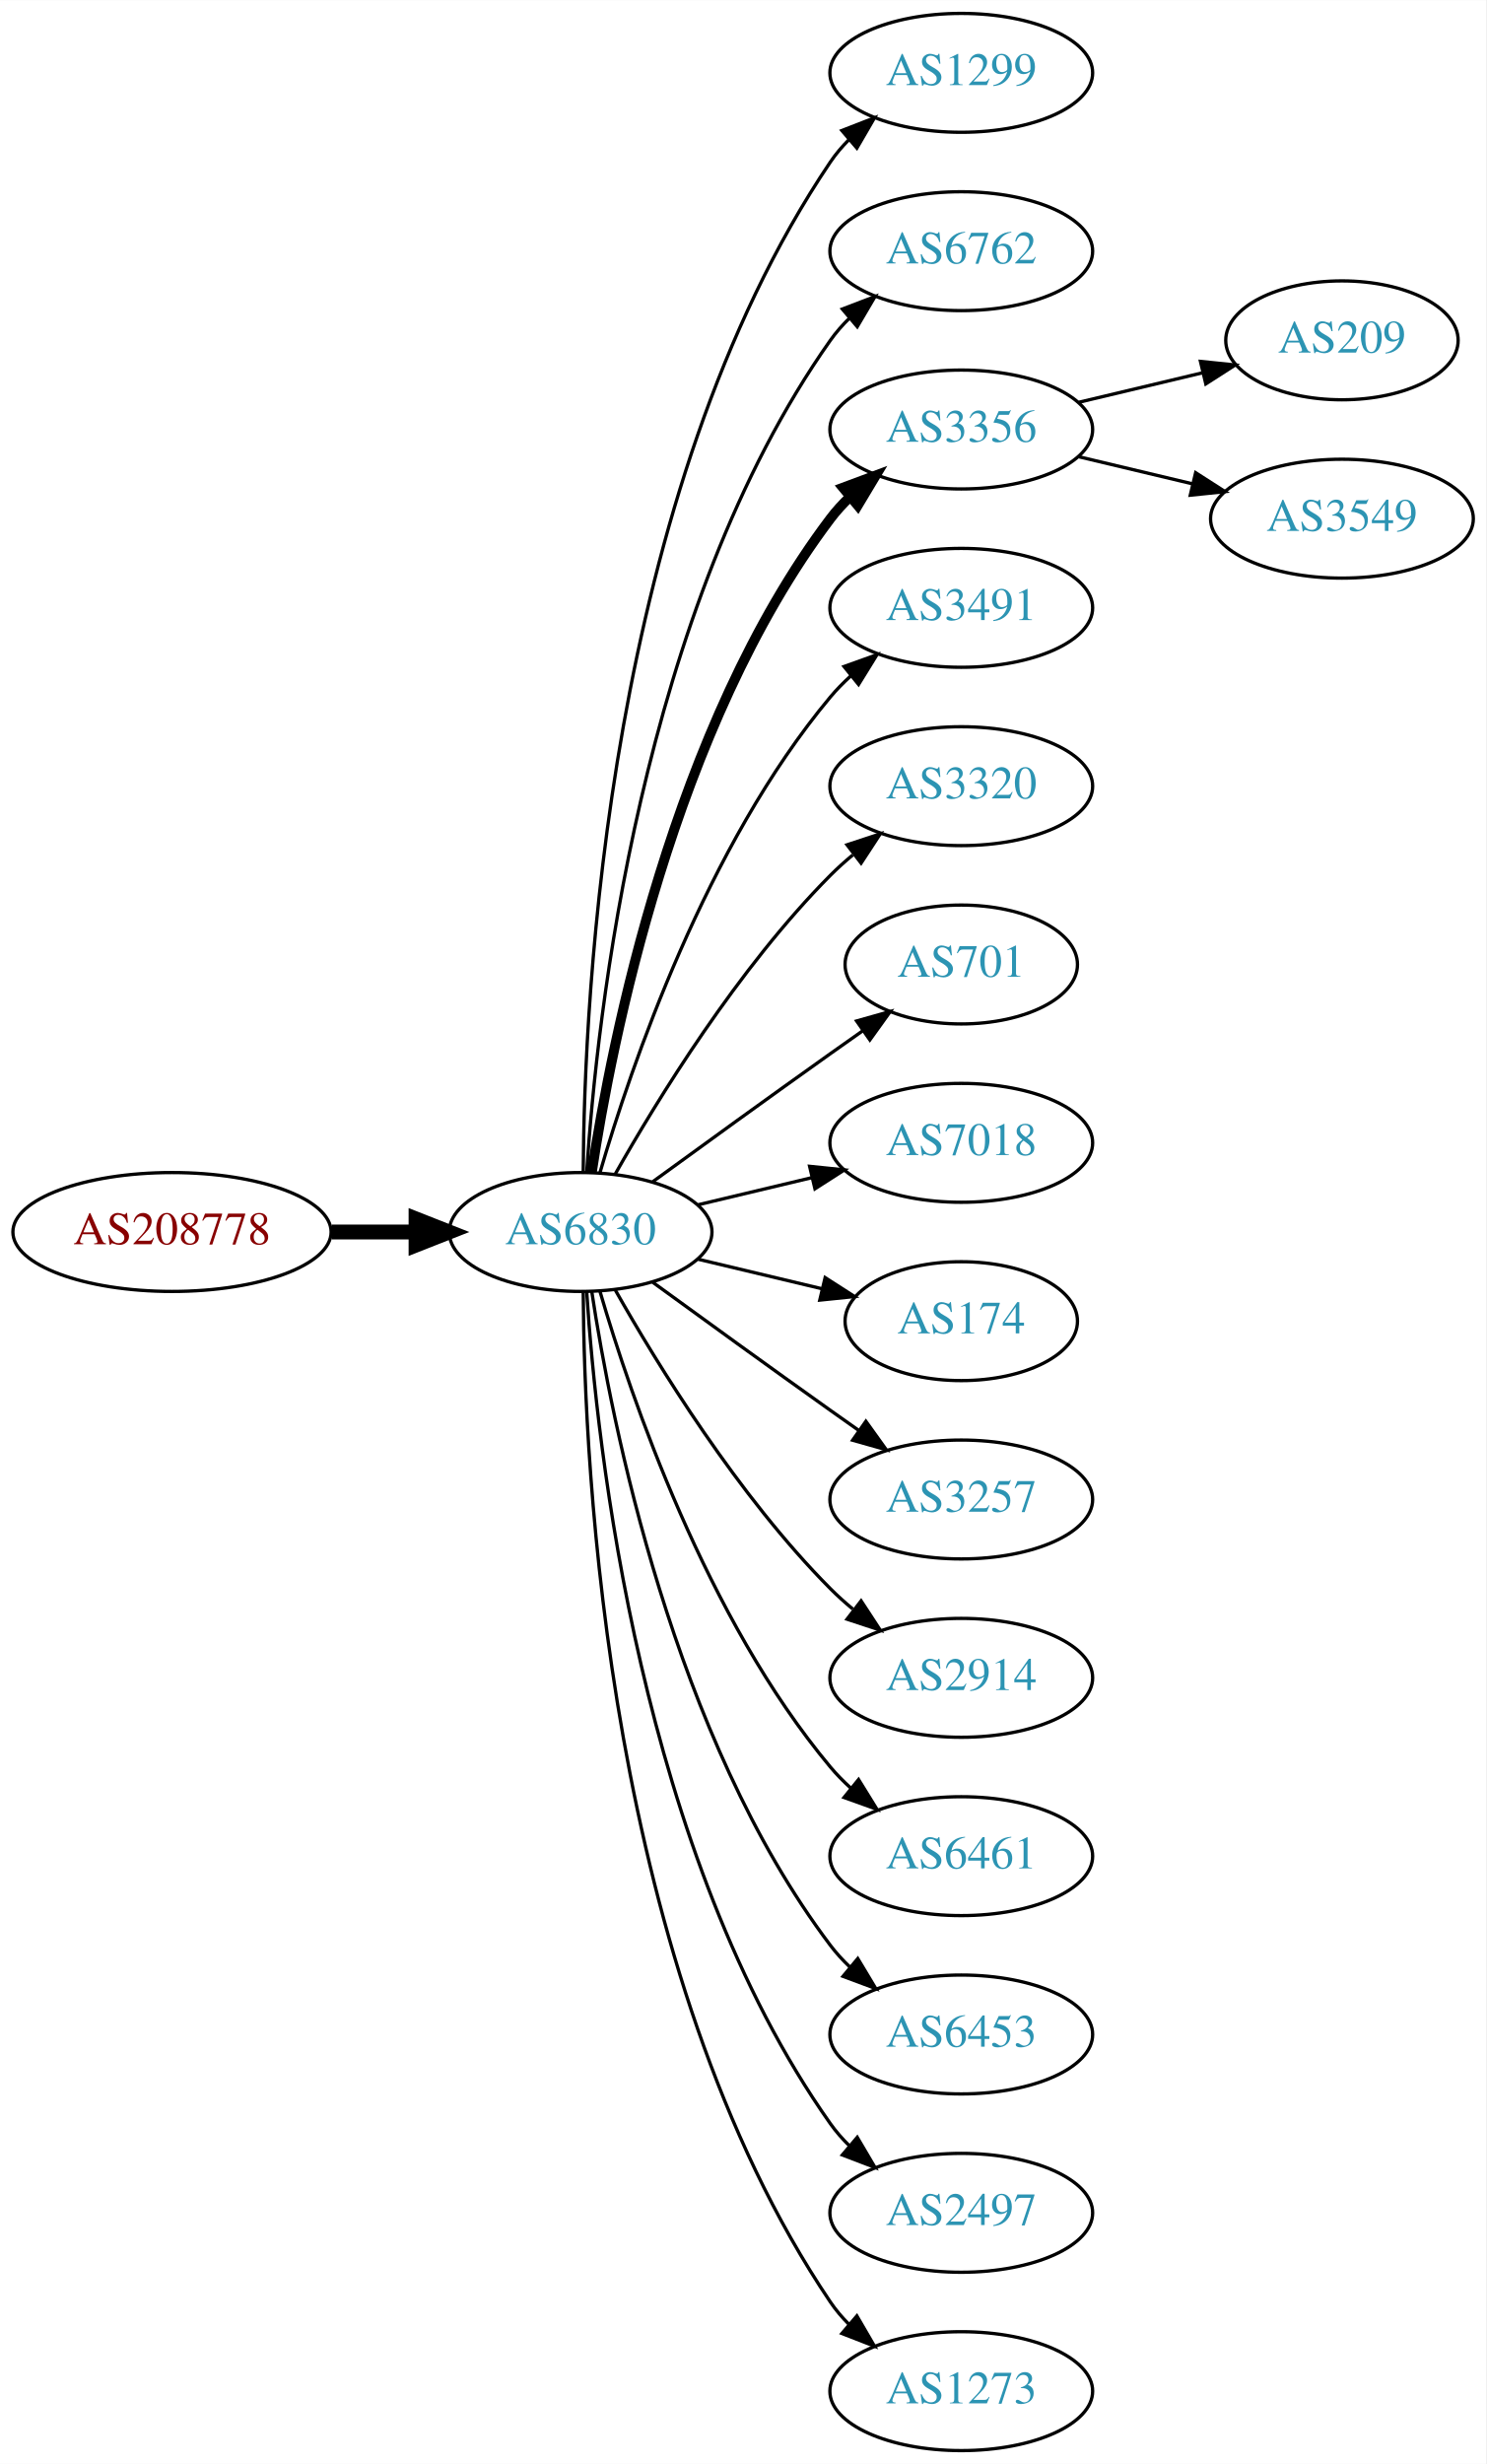
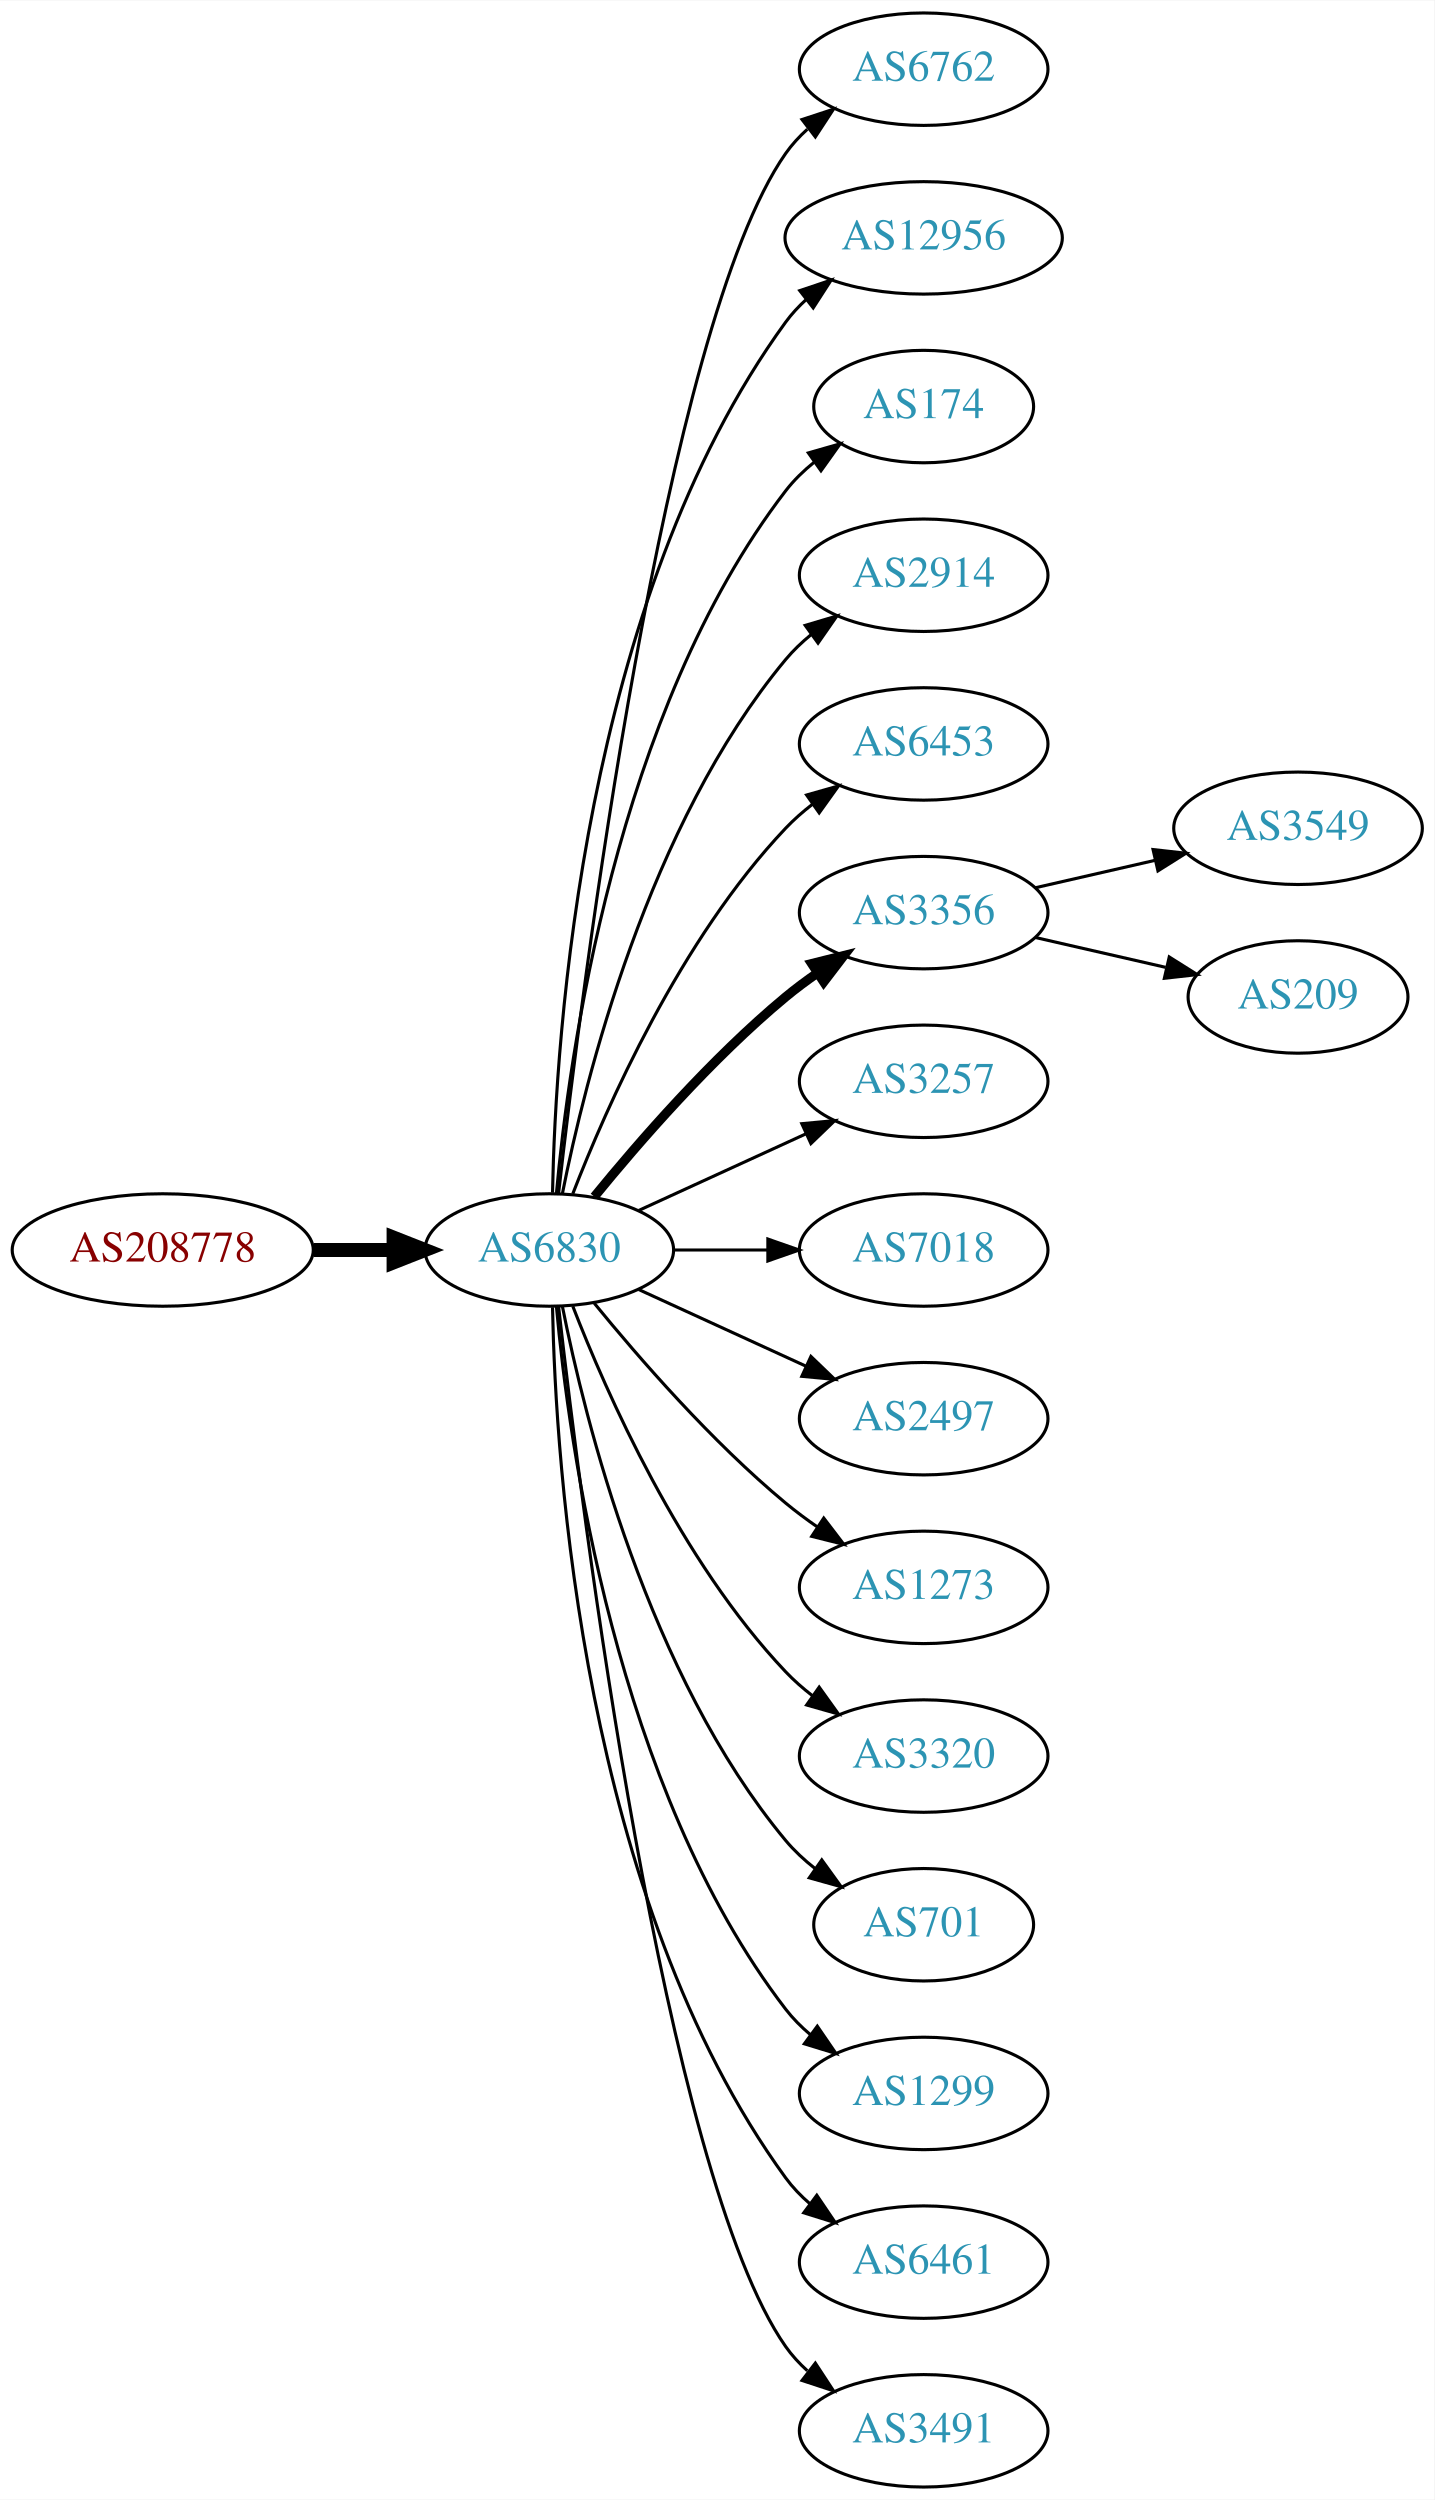
- <svg xmlns="http://www.w3.org/2000/svg" xmlns:xlink="http://www.w3.org/1999/xlink" width="450pt" height="746pt" viewBox="0.00 0.00 450.07 746.00">
-   <g id="graph0" class="graph" transform="scale(1 1) rotate(0) translate(4 742)">
-     <polygon fill="white" stroke="none" points="-4,4 -4,-742 446.07,-742 446.07,4 -4,4" />
+ <svg xmlns="http://www.w3.org/2000/svg" xmlns:xlink="http://www.w3.org/1999/xlink" width="459pt" height="800pt" viewBox="0.00 0.00 459.17 800.00">
+   <g id="graph0" class="graph" transform="scale(1 1) rotate(0) translate(4 796)">
+     <polygon fill="white" stroke="none" points="-4,4 -4,-796 455.17,-796 455.17,4 -4,4" />
    <g id="node1" class="node">
      <g id="a_node1">
        <a xlink:href="/asn/208778" xlink:title="AS208778 ~ ELIN GmbH &amp; Co KG [AT]">
-           <ellipse fill="#ffffff" stroke="black" cx="48.096" cy="-369" rx="48.192" ry="18" />
-           <text text-anchor="middle" x="48.096" y="-365.3" font-family="Times,serif" font-size="14.00" fill="#880000">AS208778</text>
+           <ellipse fill="#ffffff" stroke="black" cx="48.096" cy="-396" rx="48.192" ry="18" />
+           <text text-anchor="middle" x="48.096" y="-392.3" font-family="Times,serif" font-size="14.00" fill="#880000">AS208778</text>
        </a>
      </g>
    </g>
    <g id="node2" class="node">
      <g id="a_node2">
        <a xlink:href="/asn/6830" xlink:title="AS6830 ~ LGI-UPC [AT]">
-           <ellipse fill="#ffffff" stroke="black" cx="171.838" cy="-369" rx="39.794" ry="18" />
-           <text text-anchor="middle" x="171.838" y="-365.3" font-family="Times,serif" font-size="14.00" fill="#2c94b3">AS6830</text>
+           <ellipse fill="#ffffff" stroke="black" cx="171.838" cy="-396" rx="39.794" ry="18" />
+           <text text-anchor="middle" x="171.838" y="-392.3" font-family="Times,serif" font-size="14.00" fill="#2c94b3">AS6830</text>
        </a>
      </g>
    </g>
    <g id="edge1" class="edge">
-       <path fill="none" stroke="black" stroke-width="4.5" d="M96.513,-369C104.867,-369 113.577,-369 121.969,-369" />
-       <polygon fill="black" stroke="black" stroke-width="4.5" points="122.004,-372.938 132.004,-369 122.004,-365.063 122.004,-372.938" />
+       <path fill="none" stroke="black" stroke-width="4.5" d="M96.513,-396C104.867,-396 113.577,-396 121.969,-396" />
+       <polygon fill="black" stroke="black" stroke-width="4.5" points="122.004,-399.938 132.004,-396 122.004,-392.063 122.004,-399.938" />
    </g>
    <g id="node3" class="node">
      <g id="a_node3">
-         <a xlink:href="/asn/1299" xlink:title="AS1299 ~ Telia Carrier [EU]">
-           <ellipse fill="#ffffff" stroke="black" cx="287.131" cy="-720" rx="39.794" ry="18" />
-           <text text-anchor="middle" x="287.131" y="-716.3" font-family="Times,serif" font-size="14.00" fill="#2c94b3">AS1299</text>
+         <a xlink:href="/asn/6762" xlink:title="AS6762 ~ TELECOM ITALIA SPARKLE S.p.A. [IT]">
+           <ellipse fill="#ffffff" stroke="black" cx="291.681" cy="-774" rx="39.794" ry="18" />
+           <text text-anchor="middle" x="291.681" y="-770.3" font-family="Times,serif" font-size="14.00" fill="#2c94b3">AS6762</text>
        </a>
      </g>
    </g>
    <g id="edge2" class="edge">
-       <path fill="none" stroke="black" d="M172.635,-387.265C172.915,-439.599 179.831,-592.764 247.484,-693 249.116,-695.417 251.041,-697.684 253.148,-699.796" />
-       <polygon fill="black" stroke="black" points="250.966,-702.536 260.842,-706.373 255.515,-697.215 250.966,-702.536" />
+       <path fill="none" stroke="black" d="M174.808,-414.101C182.036,-477.928 208.714,-691.628 247.484,-747 249.463,-749.825 251.841,-752.416 254.451,-754.779" />
+       <polygon fill="black" stroke="black" points="252.744,-757.881 262.81,-761.188 257.003,-752.326 252.744,-757.881" />
    </g>
    <g id="node4" class="node">
      <g id="a_node4">
-         <a xlink:href="/asn/6762" xlink:title="AS6762 ~ TELECOM ITALIA SPARKLE S.p.A. [IT]">
-           <ellipse fill="#ffffff" stroke="black" cx="287.131" cy="-666" rx="39.794" ry="18" />
-           <text text-anchor="middle" x="287.131" y="-662.3" font-family="Times,serif" font-size="14.00" fill="#2c94b3">AS6762</text>
+         <a xlink:href="/asn/12956" xlink:title="AS12956 ~ TELXIUS [ES]">
+           <ellipse fill="#ffffff" stroke="black" cx="291.681" cy="-720" rx="44.393" ry="18" />
+           <text text-anchor="middle" x="291.681" y="-716.3" font-family="Times,serif" font-size="14.00" fill="#2c94b3">AS12956</text>
        </a>
      </g>
    </g>
    <g id="edge3" class="edge">
-       <path fill="none" stroke="black" d="M173.693,-387.185C176.687,-433.425 189.933,-557.589 247.484,-639 249.168,-641.381 251.131,-643.622 253.263,-645.716" />
-       <polygon fill="black" stroke="black" points="251.109,-648.478 261.006,-652.259 255.627,-643.132 251.109,-648.478" />
+       <path fill="none" stroke="black" d="M172.87,-414.337C173.843,-464.079 182.562,-603.806 247.484,-693 249.41,-695.646 251.681,-698.09 254.158,-700.337" />
+       <polygon fill="black" stroke="black" points="252.023,-703.111 262.066,-706.487 256.32,-697.585 252.023,-703.111" />
    </g>
    <g id="node5" class="node">
      <g id="a_node5">
-         <a xlink:href="/asn/3356" xlink:title="AS3356 ~ Level 3 Parent, LLC [US]">
-           <ellipse fill="#ffffff" stroke="black" cx="287.131" cy="-612" rx="39.794" ry="18" />
-           <text text-anchor="middle" x="287.131" y="-608.3" font-family="Times,serif" font-size="14.00" fill="#2c94b3">AS3356</text>
+         <a xlink:href="/asn/174" xlink:title="AS174 ~ Cogent Communications [US]">
+           <ellipse fill="#ffffff" stroke="black" cx="291.681" cy="-666" rx="35.194" ry="18" />
+           <text text-anchor="middle" x="291.681" y="-662.3" font-family="Times,serif" font-size="14.00" fill="#2c94b3">AS174</text>
        </a>
      </g>
    </g>
    <g id="edge4" class="edge">
-       <path fill="none" stroke="black" stroke-width="3" d="M175.215,-386.986C181.188,-426.422 199.899,-521.995 247.484,-585 249.242,-587.327 251.258,-589.529 253.428,-591.596" />
-       <polygon fill="black" stroke="black" stroke-width="3" points="251.313,-594.389 261.241,-598.088 255.787,-589.005 251.313,-594.389" />
+       <path fill="none" stroke="black" d="M174.122,-414.117C178.02,-457.332 193.037,-568.131 247.484,-639 250.091,-642.393 253.255,-645.467 256.672,-648.223" />
+       <polygon fill="black" stroke="black" points="254.775,-651.168 264.964,-654.073 258.811,-645.448 254.775,-651.168" />
    </g>
    <g id="node6" class="node">
      <g id="a_node6">
-         <a xlink:href="/asn/3491" xlink:title="AS3491 ~ PCCW Global, Inc. [US]">
-           <ellipse fill="#ffffff" stroke="black" cx="287.131" cy="-558" rx="39.794" ry="18" />
-           <text text-anchor="middle" x="287.131" y="-554.3" font-family="Times,serif" font-size="14.00" fill="#2c94b3">AS3491</text>
+         <a xlink:href="/asn/2914" xlink:title="AS2914 ~ NTT America, Inc. [US]">
+           <ellipse fill="#ffffff" stroke="black" cx="291.681" cy="-612" rx="39.794" ry="18" />
+           <text text-anchor="middle" x="291.681" y="-608.3" font-family="Times,serif" font-size="14.00" fill="#2c94b3">AS2914</text>
        </a>
      </g>
    </g>
    <g id="edge5" class="edge">
-       <path fill="none" stroke="black" d="M177.712,-387.002C187.026,-418.844 209.843,-485.981 247.484,-531 249.355,-533.237 251.453,-535.374 253.679,-537.396" />
-       <polygon fill="black" stroke="black" points="251.623,-540.234 261.598,-543.804 256.026,-534.793 251.623,-540.234" />
+       <path fill="none" stroke="black" d="M176.037,-414.073C183.2,-450.141 203.474,-532.125 247.484,-585 249.889,-587.889 252.686,-590.563 255.678,-593.013" />
+       <polygon fill="black" stroke="black" points="253.766,-595.95 263.921,-598.973 257.868,-590.277 253.766,-595.95" />
    </g>
    <g id="node7" class="node">
      <g id="a_node7">
-         <a xlink:href="/asn/3320" xlink:title="AS3320 ~ DTAG [DE]">
-           <ellipse fill="#ffffff" stroke="black" cx="287.131" cy="-504" rx="39.794" ry="18" />
-           <text text-anchor="middle" x="287.131" y="-500.3" font-family="Times,serif" font-size="14.00" fill="#2c94b3">AS3320</text>
+         <a xlink:href="/asn/6453" xlink:title="AS6453 ~ TATA COMMUNICATIONS (AMERICA) INC [US]">
+           <ellipse fill="#ffffff" stroke="black" cx="291.681" cy="-558" rx="39.794" ry="18" />
+           <text text-anchor="middle" x="291.681" y="-554.3" font-family="Times,serif" font-size="14.00" fill="#2c94b3">AS6453</text>
        </a>
      </g>
    </g>
    <g id="edge6" class="edge">
-       <path fill="none" stroke="black" d="M182.298,-386.49C195.08,-409.096 219.512,-448.886 247.484,-477 249.595,-479.121 251.891,-481.188 254.277,-483.171" />
-       <polygon fill="black" stroke="black" points="252.529,-486.242 262.592,-489.556 256.792,-480.69 252.529,-486.242" />
+       <path fill="none" stroke="black" d="M179.361,-413.994C190.112,-441.728 213.769,-495.429 247.484,-531 250.07,-533.728 252.988,-536.294 256.056,-538.677" />
+       <polygon fill="black" stroke="black" points="254.21,-541.658 264.404,-544.543 258.234,-535.93 254.21,-541.658" />
    </g>
    <g id="node8" class="node">
      <g id="a_node8">
-         <a xlink:href="/asn/701" xlink:title="AS701 ~ UUNET [US]">
-           <ellipse fill="#ffffff" stroke="black" cx="287.131" cy="-450" rx="35.194" ry="18" />
-           <text text-anchor="middle" x="287.131" y="-446.3" font-family="Times,serif" font-size="14.00" fill="#2c94b3">AS701</text>
+         <a xlink:href="/asn/3356" xlink:title="AS3356 ~ Level 3 Parent, LLC [US]">
+           <ellipse fill="#ffffff" stroke="black" cx="291.681" cy="-504" rx="39.794" ry="18" />
+           <text text-anchor="middle" x="291.681" y="-500.3" font-family="Times,serif" font-size="14.00" fill="#2c94b3">AS3356</text>
        </a>
      </g>
    </g>
    <g id="edge7" class="edge">
-       <path fill="none" stroke="black" d="M193.686,-384.222C208.62,-395.091 229.234,-410.025 247.484,-423 250.695,-425.282 254.064,-427.661 257.418,-430.018" />
-       <polygon fill="black" stroke="black" points="255.43,-432.899 265.629,-435.77 259.447,-427.166 255.43,-432.899" />
+       <path fill="none" stroke="black" stroke-width="3" d="M186.257,-413.065C200.372,-430.375 223.786,-457.345 247.484,-477 250.701,-479.668 254.201,-482.27 257.772,-484.741" />
+       <polygon fill="black" stroke="black" stroke-width="3" points="255.85,-487.666 266.128,-490.236 259.695,-481.817 255.85,-487.666" />
    </g>
    <g id="node9" class="node">
      <g id="a_node9">
-         <a xlink:href="/asn/7018" xlink:title="AS7018 ~ AT&amp;T Services, Inc. [US]">
-           <ellipse fill="#ffffff" stroke="black" cx="287.131" cy="-396" rx="39.794" ry="18" />
-           <text text-anchor="middle" x="287.131" y="-392.3" font-family="Times,serif" font-size="14.00" fill="#2c94b3">AS7018</text>
+         <a xlink:href="/asn/3257" xlink:title="AS3257 ~ GTT [DE]">
+           <ellipse fill="#ffffff" stroke="black" cx="291.681" cy="-450" rx="39.794" ry="18" />
+           <text text-anchor="middle" x="291.681" y="-446.3" font-family="Times,serif" font-size="14.00" fill="#2c94b3">AS3257</text>
        </a>
      </g>
    </g>
    <g id="edge8" class="edge">
-       <path fill="none" stroke="black" d="M207.445,-377.248C218.316,-379.838 230.471,-382.735 241.913,-385.462" />
-       <polygon fill="black" stroke="black" points="241.197,-388.889 251.736,-387.803 242.819,-382.08 241.197,-388.889" />
+       <path fill="none" stroke="black" d="M200.467,-408.661C216.424,-415.973 236.694,-425.261 253.977,-433.181" />
+       <polygon fill="black" stroke="black" points="252.676,-436.435 263.225,-437.419 255.592,-430.071 252.676,-436.435" />
    </g>
    <g id="node10" class="node">
      <g id="a_node10">
-         <a xlink:href="/asn/174" xlink:title="AS174 ~ Cogent Communications [US]">
-           <ellipse fill="#ffffff" stroke="black" cx="287.131" cy="-342" rx="35.194" ry="18" />
-           <text text-anchor="middle" x="287.131" y="-338.3" font-family="Times,serif" font-size="14.00" fill="#2c94b3">AS174</text>
+         <a xlink:href="/asn/7018" xlink:title="AS7018 ~ AT&amp;T Services, Inc. [US]">
+           <ellipse fill="#ffffff" stroke="black" cx="291.681" cy="-396" rx="39.794" ry="18" />
+           <text text-anchor="middle" x="291.681" y="-392.3" font-family="Times,serif" font-size="14.00" fill="#2c94b3">AS7018</text>
        </a>
      </g>
    </g>
    <g id="edge9" class="edge">
-       <path fill="none" stroke="black" d="M207.445,-360.752C219.24,-357.942 232.544,-354.771 244.812,-351.847" />
-       <polygon fill="black" stroke="black" points="245.901,-355.186 254.817,-349.463 244.278,-348.376 245.901,-355.186" />
+       <path fill="none" stroke="black" d="M211.751,-396C221.304,-396 231.654,-396 241.616,-396" />
+       <polygon fill="black" stroke="black" points="241.809,-399.5 251.809,-396 241.809,-392.5 241.809,-399.5" />
    </g>
    <g id="node11" class="node">
      <g id="a_node11">
-         <a xlink:href="/asn/3257" xlink:title="AS3257 ~ GTT [DE]">
-           <ellipse fill="#ffffff" stroke="black" cx="287.131" cy="-288" rx="39.794" ry="18" />
-           <text text-anchor="middle" x="287.131" y="-284.3" font-family="Times,serif" font-size="14.00" fill="#2c94b3">AS3257</text>
+         <a xlink:href="/asn/2497" xlink:title="AS2497 ~ Internet Initiative Japan Inc. [JP]">
+           <ellipse fill="#ffffff" stroke="black" cx="291.681" cy="-342" rx="39.794" ry="18" />
+           <text text-anchor="middle" x="291.681" y="-338.3" font-family="Times,serif" font-size="14.00" fill="#2c94b3">AS2497</text>
        </a>
      </g>
    </g>
    <g id="edge10" class="edge">
-       <path fill="none" stroke="black" d="M193.686,-353.778C208.62,-342.909 229.234,-327.975 247.484,-315 250.305,-312.995 253.248,-310.915 256.196,-308.841" />
-       <polygon fill="black" stroke="black" points="258.242,-311.681 264.421,-303.074 254.223,-305.95 258.242,-311.681" />
+       <path fill="none" stroke="black" d="M200.467,-383.339C216.424,-376.027 236.694,-366.739 253.977,-358.819" />
+       <polygon fill="black" stroke="black" points="255.592,-361.929 263.225,-354.581 252.676,-355.565 255.592,-361.929" />
    </g>
    <g id="node12" class="node">
      <g id="a_node12">
-         <a xlink:href="/asn/2914" xlink:title="AS2914 ~ NTT America, Inc. [US]">
-           <ellipse fill="#ffffff" stroke="black" cx="287.131" cy="-234" rx="39.794" ry="18" />
-           <text text-anchor="middle" x="287.131" y="-230.3" font-family="Times,serif" font-size="14.00" fill="#2c94b3">AS2914</text>
+         <a xlink:href="/asn/1273" xlink:title="AS1273 ~ Vodafone Group PLC [EU]">
+           <ellipse fill="#ffffff" stroke="black" cx="291.681" cy="-288" rx="39.794" ry="18" />
+           <text text-anchor="middle" x="291.681" y="-284.3" font-family="Times,serif" font-size="14.00" fill="#2c94b3">AS1273</text>
        </a>
      </g>
    </g>
    <g id="edge11" class="edge">
-       <path fill="none" stroke="black" d="M182.298,-351.51C195.08,-328.904 219.512,-289.114 247.484,-261 249.595,-258.879 251.891,-256.812 254.277,-254.829" />
-       <polygon fill="black" stroke="black" points="256.792,-257.31 262.592,-248.444 252.529,-251.758 256.792,-257.31" />
+       <path fill="none" stroke="black" d="M186.257,-378.935C200.372,-361.625 223.786,-334.655 247.484,-315 250.701,-312.332 254.201,-309.73 257.772,-307.259" />
+       <polygon fill="black" stroke="black" points="259.695,-310.183 266.128,-301.764 255.85,-304.334 259.695,-310.183" />
    </g>
    <g id="node13" class="node">
      <g id="a_node13">
-         <a xlink:href="/asn/6461" xlink:title="AS6461 ~ Zayo Bandwidth [US]">
-           <ellipse fill="#ffffff" stroke="black" cx="287.131" cy="-180" rx="39.794" ry="18" />
-           <text text-anchor="middle" x="287.131" y="-176.3" font-family="Times,serif" font-size="14.00" fill="#2c94b3">AS6461</text>
+         <a xlink:href="/asn/3320" xlink:title="AS3320 ~ DTAG [DE]">
+           <ellipse fill="#ffffff" stroke="black" cx="291.681" cy="-234" rx="39.794" ry="18" />
+           <text text-anchor="middle" x="291.681" y="-230.3" font-family="Times,serif" font-size="14.00" fill="#2c94b3">AS3320</text>
        </a>
      </g>
    </g>
    <g id="edge12" class="edge">
-       <path fill="none" stroke="black" d="M177.712,-350.998C187.026,-319.156 209.843,-252.019 247.484,-207 249.355,-204.763 251.453,-202.626 253.679,-200.604" />
-       <polygon fill="black" stroke="black" points="256.026,-203.207 261.598,-194.196 251.623,-197.766 256.026,-203.207" />
+       <path fill="none" stroke="black" d="M179.361,-378.006C190.112,-350.272 213.769,-296.571 247.484,-261 250.07,-258.272 252.988,-255.706 256.056,-253.323" />
+       <polygon fill="black" stroke="black" points="258.234,-256.07 264.404,-247.457 254.21,-250.342 258.234,-256.07" />
    </g>
    <g id="node14" class="node">
      <g id="a_node14">
-         <a xlink:href="/asn/6453" xlink:title="AS6453 ~ TATA COMMUNICATIONS (AMERICA) INC [US]">
-           <ellipse fill="#ffffff" stroke="black" cx="287.131" cy="-126" rx="39.794" ry="18" />
-           <text text-anchor="middle" x="287.131" y="-122.3" font-family="Times,serif" font-size="14.00" fill="#2c94b3">AS6453</text>
+         <a xlink:href="/asn/701" xlink:title="AS701 ~ UUNET [US]">
+           <ellipse fill="#ffffff" stroke="black" cx="291.681" cy="-180" rx="35.194" ry="18" />
+           <text text-anchor="middle" x="291.681" y="-176.3" font-family="Times,serif" font-size="14.00" fill="#2c94b3">AS701</text>
        </a>
      </g>
    </g>
    <g id="edge13" class="edge">
-       <path fill="none" stroke="black" d="M175.215,-351.014C181.188,-311.578 199.899,-216.005 247.484,-153 249.242,-150.673 251.258,-148.471 253.428,-146.404" />
-       <polygon fill="black" stroke="black" points="255.787,-148.995 261.241,-139.912 251.313,-143.611 255.787,-148.995" />
+       <path fill="none" stroke="black" d="M176.037,-377.927C183.2,-341.859 203.474,-259.875 247.484,-207 250.221,-203.712 253.466,-200.702 256.93,-197.983" />
+       <polygon fill="black" stroke="black" points="259.066,-200.761 265.271,-192.173 255.065,-195.017 259.066,-200.761" />
    </g>
    <g id="node15" class="node">
      <g id="a_node15">
-         <a xlink:href="/asn/2497" xlink:title="AS2497 ~ Internet Initiative Japan Inc. [JP]">
-           <ellipse fill="#ffffff" stroke="black" cx="287.131" cy="-72" rx="39.794" ry="18" />
-           <text text-anchor="middle" x="287.131" y="-68.3" font-family="Times,serif" font-size="14.00" fill="#2c94b3">AS2497</text>
+         <a xlink:href="/asn/1299" xlink:title="AS1299 ~ Telia Carrier [EU]">
+           <ellipse fill="#ffffff" stroke="black" cx="291.681" cy="-126" rx="39.794" ry="18" />
+           <text text-anchor="middle" x="291.681" y="-122.3" font-family="Times,serif" font-size="14.00" fill="#2c94b3">AS1299</text>
        </a>
      </g>
    </g>
    <g id="edge14" class="edge">
-       <path fill="none" stroke="black" d="M173.693,-350.815C176.687,-304.575 189.933,-180.411 247.484,-99 249.168,-96.619 251.131,-94.378 253.263,-92.284" />
-       <polygon fill="black" stroke="black" points="255.627,-94.868 261.006,-85.74 251.109,-89.522 255.627,-94.868" />
+       <path fill="none" stroke="black" d="M174.122,-377.883C178.02,-334.668 193.037,-223.869 247.484,-153 249.774,-150.019 252.494,-147.284 255.439,-144.795" />
+       <polygon fill="black" stroke="black" points="257.633,-147.527 263.615,-138.782 253.485,-141.887 257.633,-147.527" />
    </g>
    <g id="node16" class="node">
      <g id="a_node16">
-         <a xlink:href="/asn/1273" xlink:title="AS1273 ~ Vodafone Group PLC [EU]">
-           <ellipse fill="#ffffff" stroke="black" cx="287.131" cy="-18" rx="39.794" ry="18" />
-           <text text-anchor="middle" x="287.131" y="-14.3" font-family="Times,serif" font-size="14.00" fill="#2c94b3">AS1273</text>
+         <a xlink:href="/asn/6461" xlink:title="AS6461 ~ Zayo Bandwidth [US]">
+           <ellipse fill="#ffffff" stroke="black" cx="291.681" cy="-72" rx="39.794" ry="18" />
+           <text text-anchor="middle" x="291.681" y="-68.3" font-family="Times,serif" font-size="14.00" fill="#2c94b3">AS6461</text>
        </a>
      </g>
    </g>
    <g id="edge15" class="edge">
-       <path fill="none" stroke="black" d="M172.635,-350.735C172.915,-298.401 179.831,-145.236 247.484,-45 249.116,-42.583 251.041,-40.316 253.148,-38.204" />
-       <polygon fill="black" stroke="black" points="255.515,-40.785 260.842,-31.627 250.966,-35.464 255.515,-40.785" />
+       <path fill="none" stroke="black" d="M172.87,-377.663C173.843,-327.921 182.562,-188.194 247.484,-99 249.696,-95.961 252.364,-93.187 255.276,-90.674" />
+       <polygon fill="black" stroke="black" points="257.471,-93.403 263.407,-84.627 253.294,-87.786 257.471,-93.403" />
    </g>
    <g id="node17" class="node">
      <g id="a_node17">
-         <a xlink:href="/asn/209" xlink:title="AS209 ~ CenturyLink Communications, LLC [US]">
-           <ellipse fill="#ffffff" stroke="black" cx="402.424" cy="-639" rx="35.194" ry="18" />
-           <text text-anchor="middle" x="402.424" y="-635.3" font-family="Times,serif" font-size="14.00" fill="#2c94b3">AS209</text>
+         <a xlink:href="/asn/3491" xlink:title="AS3491 ~ PCCW Global, Inc. [US]">
+           <ellipse fill="#ffffff" stroke="black" cx="291.681" cy="-18" rx="39.794" ry="18" />
+           <text text-anchor="middle" x="291.681" y="-14.3" font-family="Times,serif" font-size="14.00" fill="#2c94b3">AS3491</text>
        </a>
      </g>
    </g>
    <g id="edge16" class="edge">
-       <path fill="none" stroke="black" d="M322.738,-620.248C334.533,-623.058 347.837,-626.229 360.105,-629.153" />
-       <polygon fill="black" stroke="black" points="359.571,-632.624 370.11,-631.537 361.194,-625.814 359.571,-632.624" />
+       <path fill="none" stroke="black" d="M174.808,-377.899C182.036,-314.072 208.714,-100.372 247.484,-45 249.463,-42.175 251.841,-39.584 254.451,-37.221" />
+       <polygon fill="black" stroke="black" points="257.003,-39.674 262.81,-30.812 252.744,-34.119 257.003,-39.674" />
    </g>
    <g id="node18" class="node">
      <g id="a_node18">
        <a xlink:href="/asn/3549" xlink:title="AS3549 ~ Level 3 Parent, LLC [US]">
-           <ellipse fill="#ffffff" stroke="black" cx="402.424" cy="-585" rx="39.794" ry="18" />
-           <text text-anchor="middle" x="402.424" y="-581.3" font-family="Times,serif" font-size="14.00" fill="#2c94b3">AS3549</text>
+           <ellipse fill="#ffffff" stroke="black" cx="411.523" cy="-531" rx="39.794" ry="18" />
+           <text text-anchor="middle" x="411.523" y="-527.3" font-family="Times,serif" font-size="14.00" fill="#2c94b3">AS3549</text>
        </a>
      </g>
    </g>
    <g id="edge17" class="edge">
-       <path fill="none" stroke="black" d="M322.738,-603.752C333.609,-601.162 345.764,-598.265 357.206,-595.538" />
-       <polygon fill="black" stroke="black" points="358.112,-598.92 367.029,-593.197 356.49,-592.111 358.112,-598.92" />
+       <path fill="none" stroke="black" d="M327.4,-511.955C339.4,-514.704 353.021,-517.825 365.713,-520.733" />
+       <polygon fill="black" stroke="black" points="365.116,-524.187 375.645,-523.009 366.679,-517.364 365.116,-524.187" />
+     </g>
+     <g id="node19" class="node">
+       <g id="a_node19">
+         <a xlink:href="/asn/209" xlink:title="AS209 ~ CenturyLink Communications, LLC [US]">
+           <ellipse fill="#ffffff" stroke="black" cx="411.523" cy="-477" rx="35.194" ry="18" />
+           <text text-anchor="middle" x="411.523" y="-473.3" font-family="Times,serif" font-size="14.00" fill="#2c94b3">AS209</text>
+         </a>
+       </g>
+     </g>
+     <g id="edge18" class="edge">
+       <path fill="none" stroke="black" d="M327.4,-496.045C340.492,-493.045 355.514,-489.604 369.155,-486.478" />
+       <polygon fill="black" stroke="black" points="370.297,-489.807 379.262,-484.162 368.733,-482.984 370.297,-489.807" />
    </g>
  </g>
</svg>
